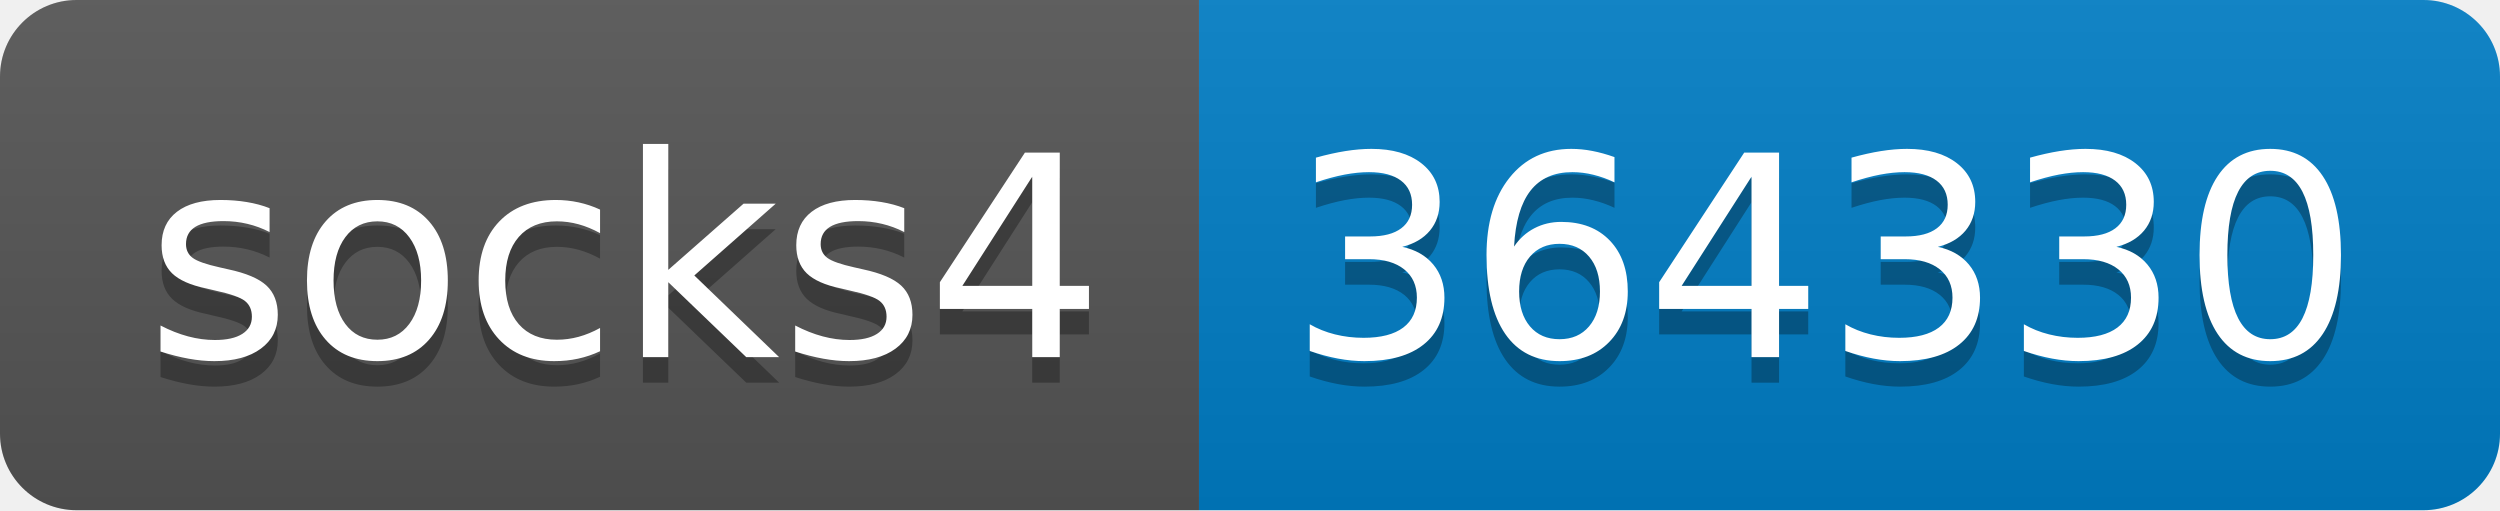
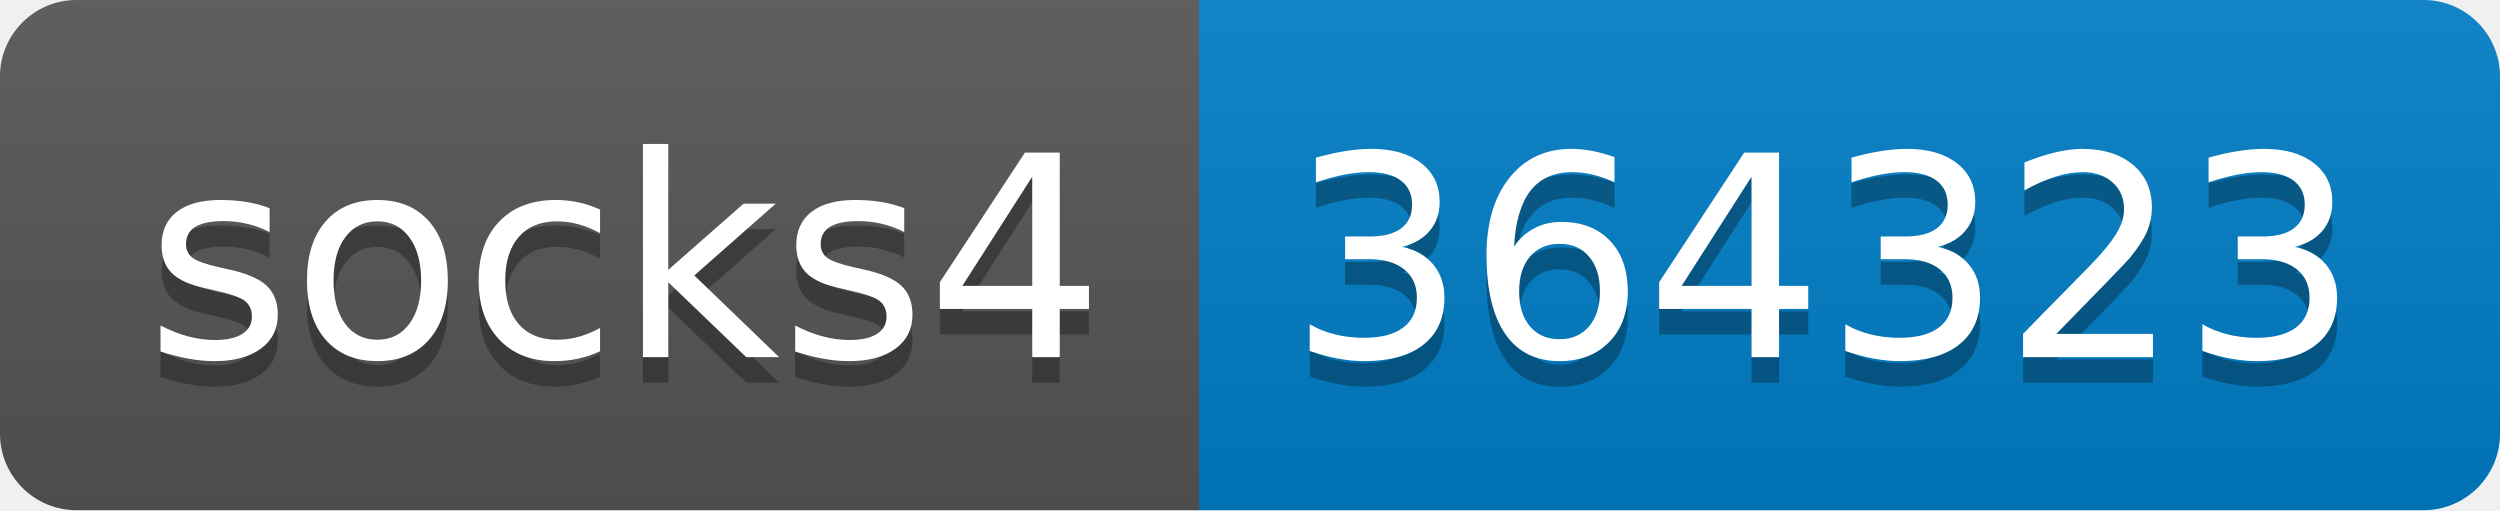
- <svg xmlns="http://www.w3.org/2000/svg" width="98" height="20" role="img" aria-label="socks4: 364330">
+ <svg xmlns="http://www.w3.org/2000/svg" width="98" height="20" role="img" aria-label="socks4: 364323">
  <linearGradient id="s" x2="0" y2="100%">
    <stop offset="0" stop-color="#bbb" stop-opacity=".1" />
    <stop offset="1" stop-opacity=".1" />
  </linearGradient>
  <clipPath id="r">
    <rect width="98" height="20" rx="3" fill="#fff" />
  </clipPath>
  <g clip-path="url(#r)">
    <rect width="47" height="20" fill="#555" />
    <rect x="47" width="51" height="20" fill="#007ec6" />
    <rect width="98" height="20" fill="url(#s)" />
  </g>
  <g fill="#fff" text-anchor="middle" font-family="Verdana,Geneva,DejaVu Sans,sans-serif" text-rendering="geometricPrecision" font-size="110">
    <text aria-hidden="true" x="245" y="150" fill="#010101" fill-opacity=".3" transform="scale(.1)" textLength="370">socks4</text>
    <text x="245" y="140" transform="scale(.1)" fill="#fff" textLength="370">socks4</text>
-     <text aria-hidden="true" x="715" y="150" fill="#010101" fill-opacity=".3" transform="scale(.1)" textLength="410">364330</text>
-     <text x="715" y="140" transform="scale(.1)" fill="#fff" textLength="410">364330</text>
+     <text aria-hidden="true" x="715" y="150" fill="#010101" fill-opacity=".3" transform="scale(.1)" textLength="410">364323</text>
+     <text x="715" y="140" transform="scale(.1)" fill="#fff" textLength="410">364323</text>
  </g>
</svg>
